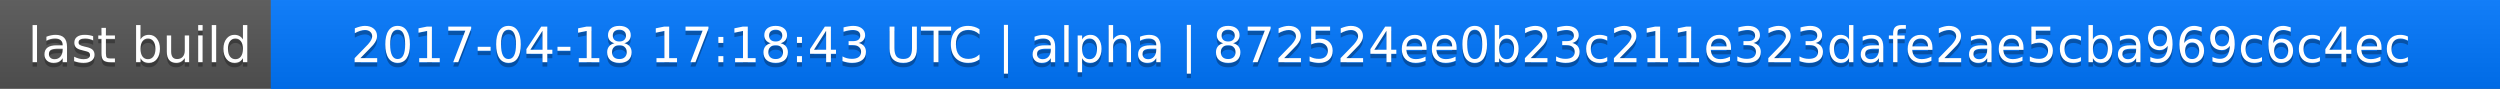
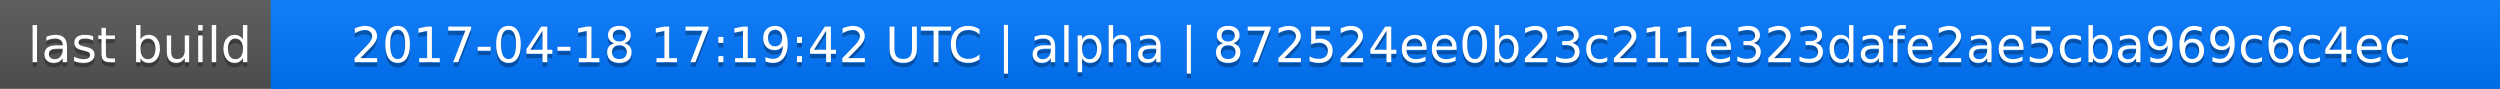
<svg xmlns="http://www.w3.org/2000/svg" width="563" height="20">
  <linearGradient id="a" x2="0" y2="100%">
    <stop offset="0" stop-color="#bbb" stop-opacity=".1" />
    <stop offset="1" stop-opacity=".1" />
  </linearGradient>
  <rect rx="0" width="563" height="20" fill="#555" />
  <rect rx="0" x="61" width="502" height="20" fill="#07f" />
  <path fill="#07f" d="M61 0h4v20h-4z" />
  <rect rx="0" width="563" height="20" fill="url(#a)" />
  <g fill="#fff" text-anchor="middle" font-family="DejaVu Sans,Verdana,Geneva,sans-serif" font-size="11">
    <text x="31.5" y="15" fill="#010101" fill-opacity=".3">last build</text>
    <text x="31.5" y="14">last build</text>
-     <text x="311" y="15" fill="#010101" fill-opacity=".3">2017-04-18 17:18:43 UTC | alpha | 872524ee0b23c211e323dafe2ae5cba969c6c4ec</text>
-     <text x="311" y="14">2017-04-18 17:18:43 UTC | alpha | 872524ee0b23c211e323dafe2ae5cba969c6c4ec</text>
+     <text x="311" y="15" fill="#010101" fill-opacity=".3">2017-04-18 17:19:42 UTC | alpha | 872524ee0b23c211e323dafe2ae5cba969c6c4ec</text>
+     <text x="311" y="14">2017-04-18 17:19:42 UTC | alpha | 872524ee0b23c211e323dafe2ae5cba969c6c4ec</text>
  </g>
</svg>
